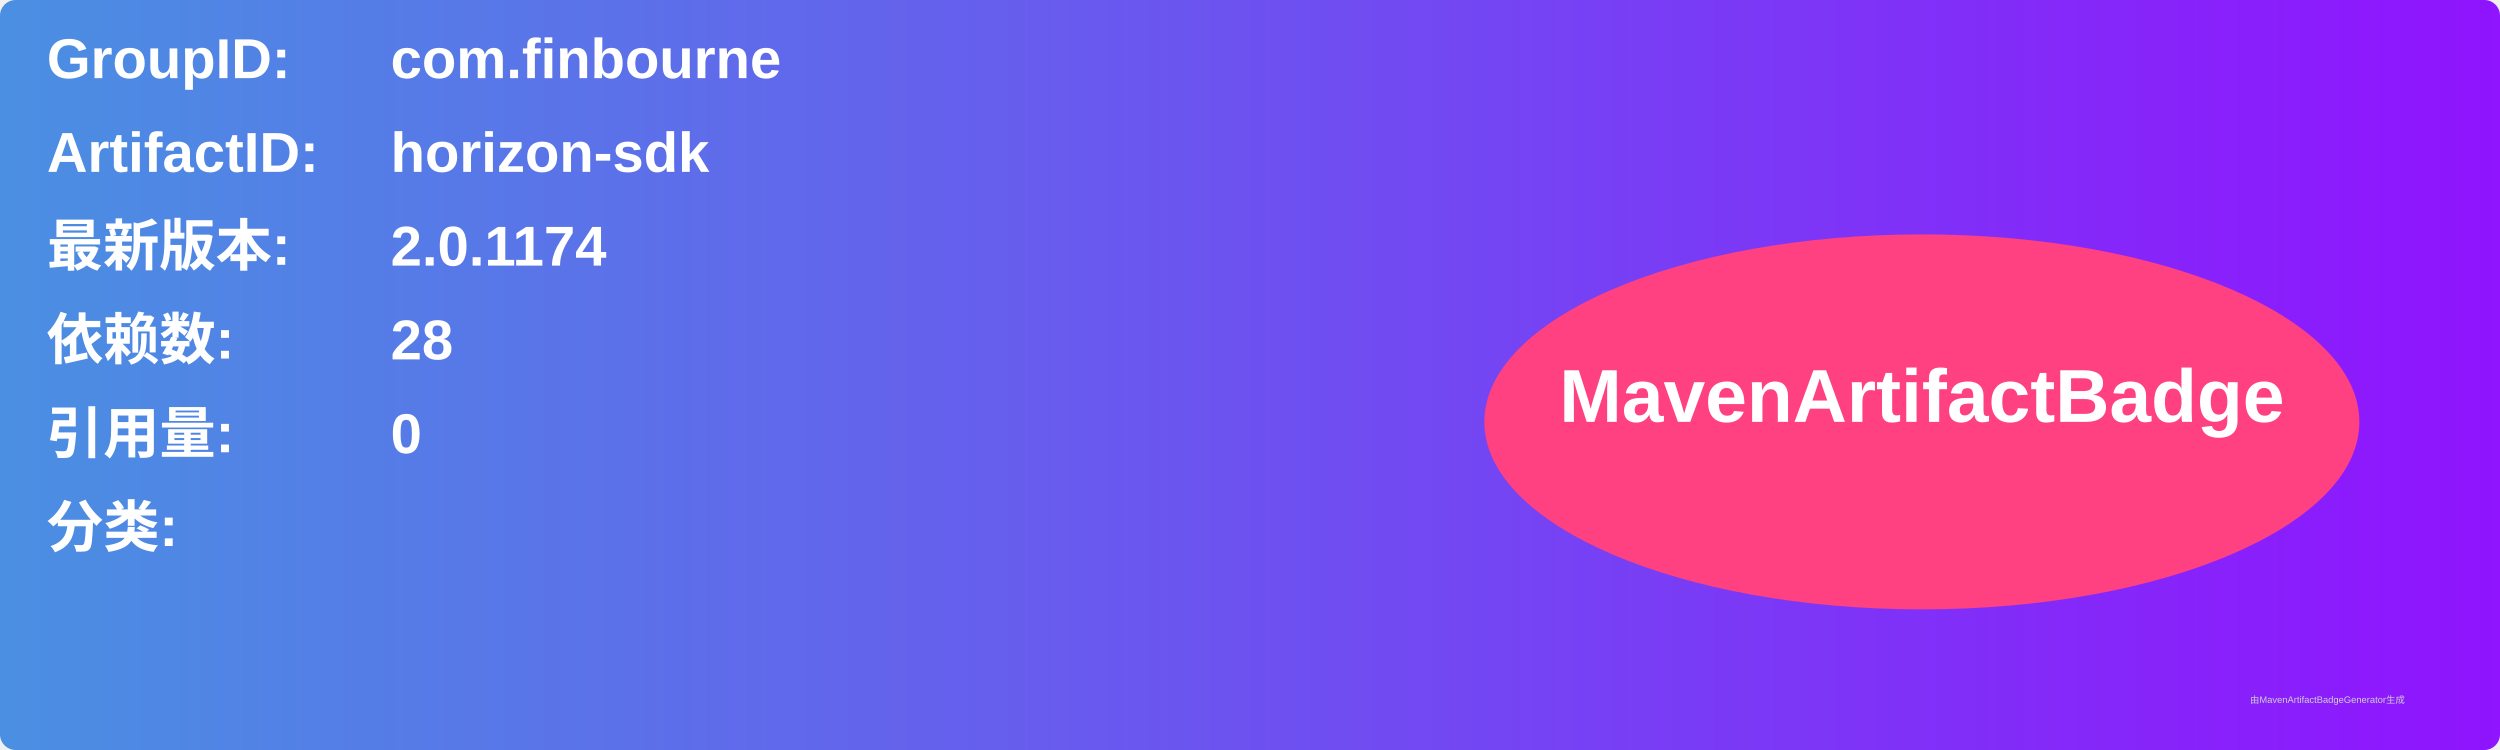
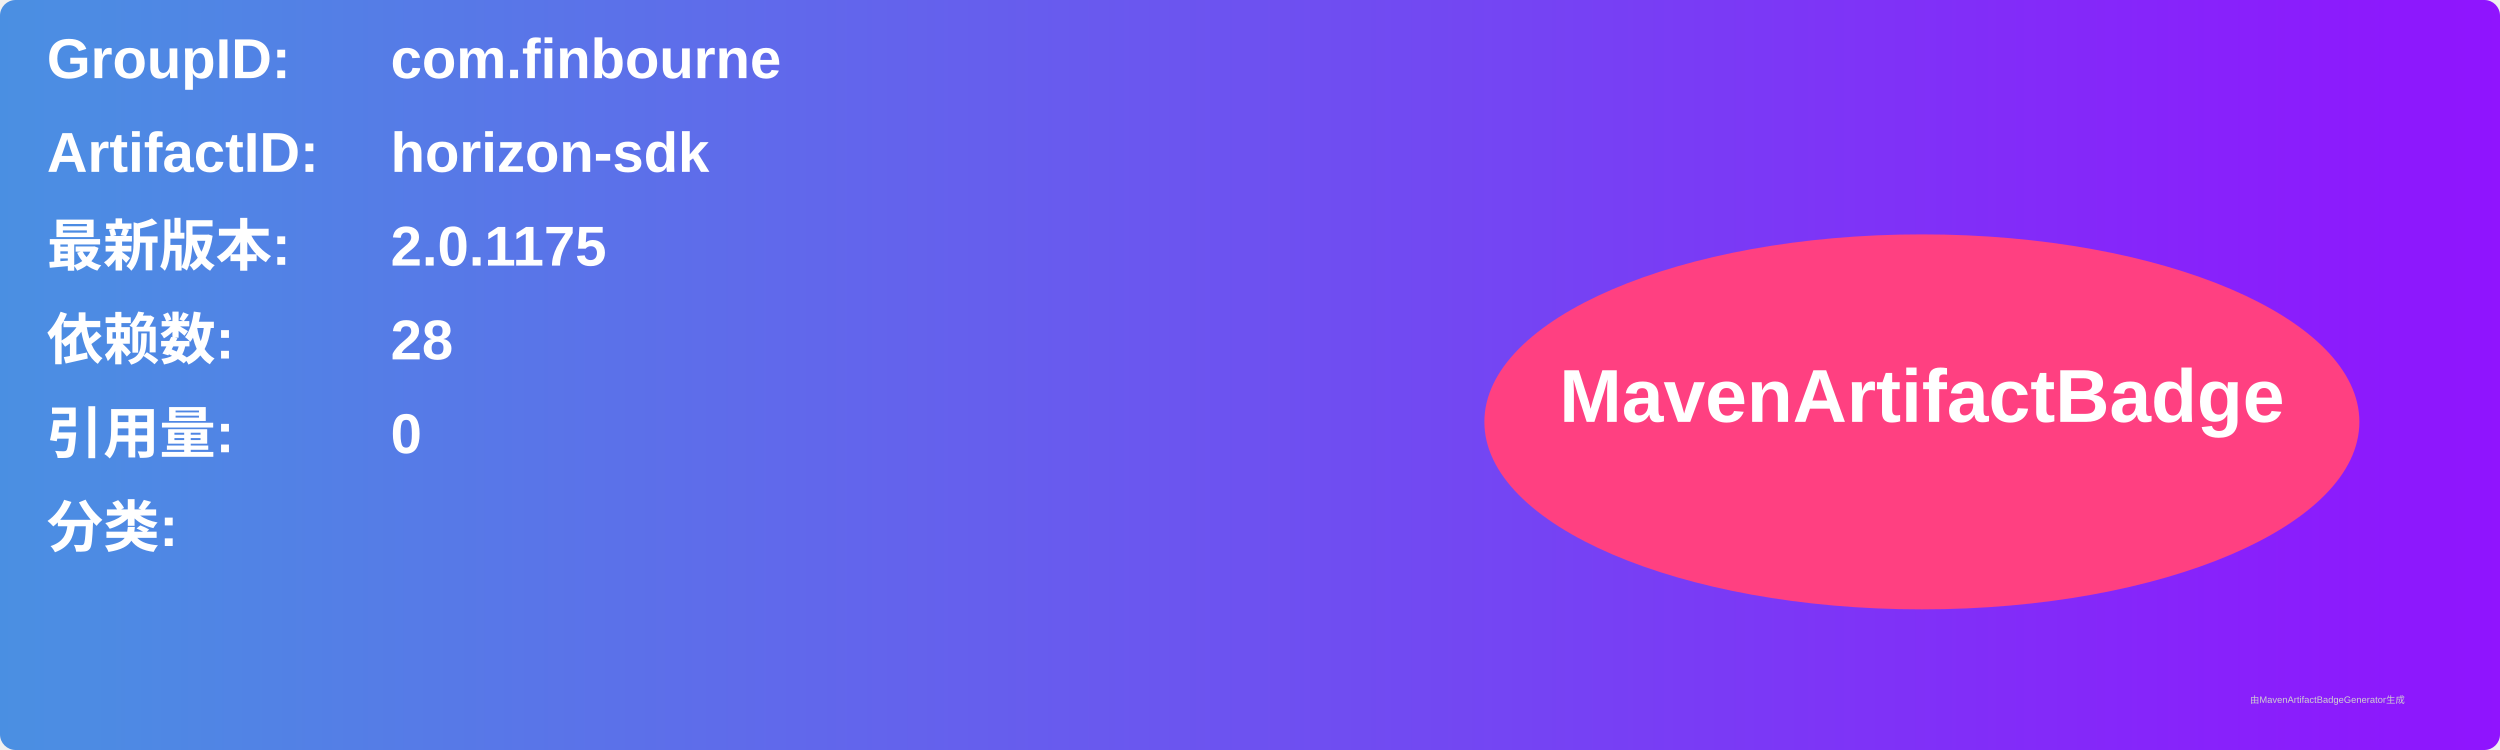
<svg xmlns="http://www.w3.org/2000/svg" width="800" height="240" viewBox="0 0 800 240">
  <linearGradient id="grad" x1="0%" y1="0%" x2="100%" y2="0%">
    <stop offset="0%" stop-color="#4a90e2" />
    <stop offset="100%" stop-color="#9013fe" />
  </linearGradient>
  <rect width="100%" height="100%" rx="5" ry="5" fill="url(#grad)" />
  <g transform="translate(15, 15)">
    <text x="0" y="10" font-family="Arial" font-size="18" fill="white" font-weight="bold" width="260">GroupID:</text>
    <text x="110" y="10" font-family="Arial" font-size="18" fill="white" font-weight="bold" width="460">com.finbourne</text>
    <text x="0" y="40" font-family="Arial" font-size="18" fill="white" font-weight="bold" width="260">ArtifactID:</text>
    <text x="110" y="40" font-family="Arial" font-size="18" fill="white" font-weight="bold" width="460">horizon-sdk</text>
    <text x="0" y="70" font-family="Arial" font-size="18" fill="white" font-weight="bold">最新版本:</text>
    <text x="110" y="70" font-family="Arial" font-size="18" fill="white" font-weight="bold">
-       <tspan font-weight="bold">2.0.1174</tspan>
+       <tspan font-weight="bold">2.0.1175</tspan>
    </text>
    <text x="0" y="100" font-family="Arial" font-size="18" fill="white" font-weight="bold">依赖数: </text>
    <text x="110" y="100" font-family="Arial" font-size="18" fill="white">
      <tspan font-weight="bold">28</tspan>
    </text>
    <text x="0" y="130" font-family="Arial" font-size="18" fill="white" font-weight="bold">引用量: </text>
    <text x="110" y="130" font-family="Arial" font-size="18" fill="white">
      <tspan font-weight="bold">0</tspan>
    </text>
    <text x="0" y="160" font-family="Arial" font-size="18" fill="white" font-weight="bold">分类:</text>
    <text x="10" y="190" font-family="Arial" font-size="10" fill="white">
      <tspan font-weight="bold" />
    </text>
    <ellipse cx="600" cy="120" rx="140" ry="60" fill="#ff4081" />
    <text x="600" y="120" text-anchor="middle" font-family="Arial" font-size="24" fill="white" font-weight="bold">MavenArtifactBadge</text>
  </g>
  <text x="720" y="225" font-family="Arial" font-size="3" fill="#d0d0d0">由MavenArtifactBadgeGenerator生成</text>
</svg>
